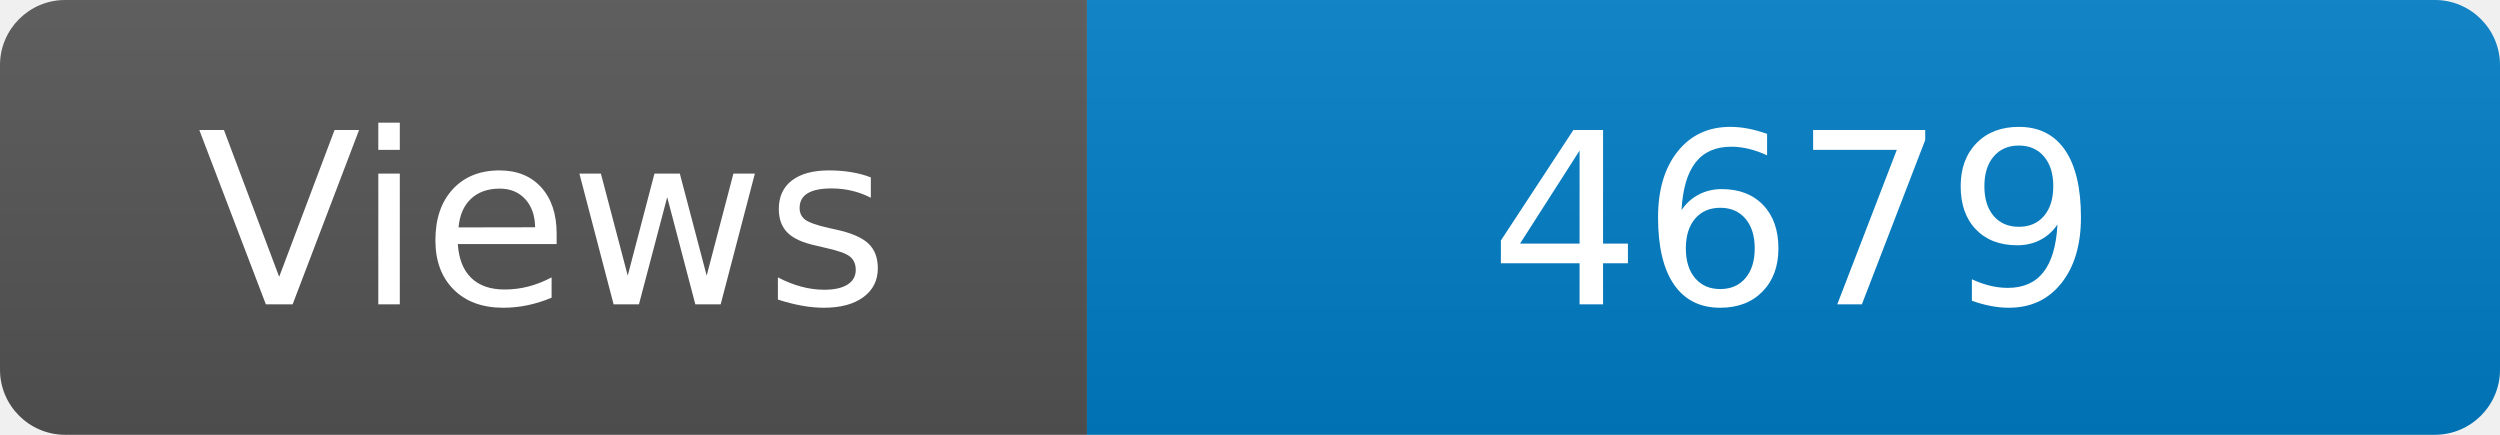
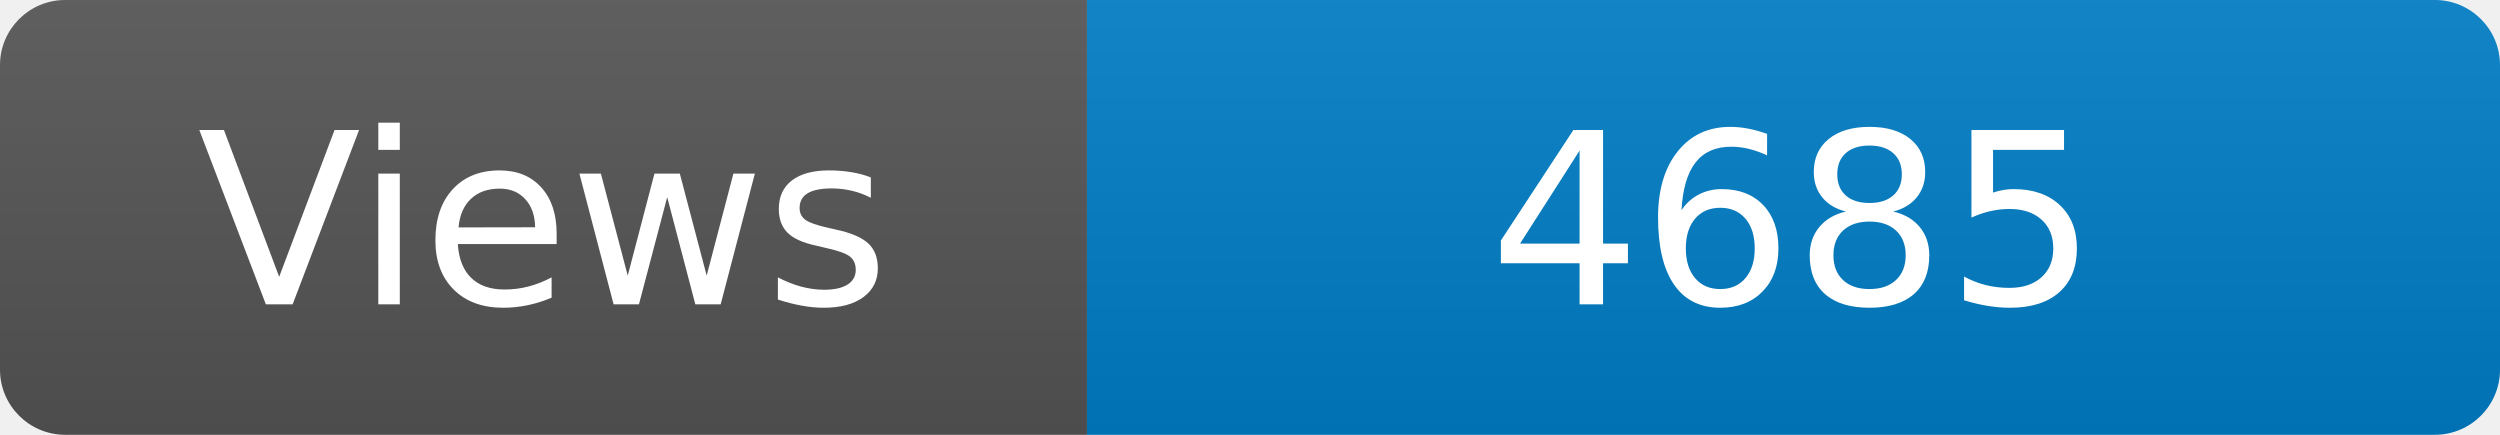
<svg xmlns="http://www.w3.org/2000/svg" width="115" height="20" role="img" aria-label="Maintained?: yes">
  <linearGradient id="s" x2="0" y2="100%">
    <stop offset="0" stop-color="#bbb" stop-opacity=".1" />
    <stop offset="1" stop-opacity=".1" />
  </linearGradient>
  <clipPath id="r">
    <rect width="115" height="20" rx="3" fill="#fff" />
  </clipPath>
  <g clip-path="url(#r)">
    <rect width="50" height="20" fill="#555" />
    <rect x="50" width="160" height="20" fill="#007ec6" />
    <rect width="115" height="20" fill="url(#s)" />
  </g>
  <g fill="#fff" text-anchor="middle" font-family="Verdana,Geneva,DejaVu Sans,sans-serif" font-size="110">
    <text x="250" y="140" transform="scale(.1)" fill="#fff">Views</text>
-     <text x="825" y="140" transform="scale(.1)" fill="#fff">4679</text>
+     <text x="825" y="140" transform="scale(.1)" fill="#fff">4685</text>
  </g>
</svg>
